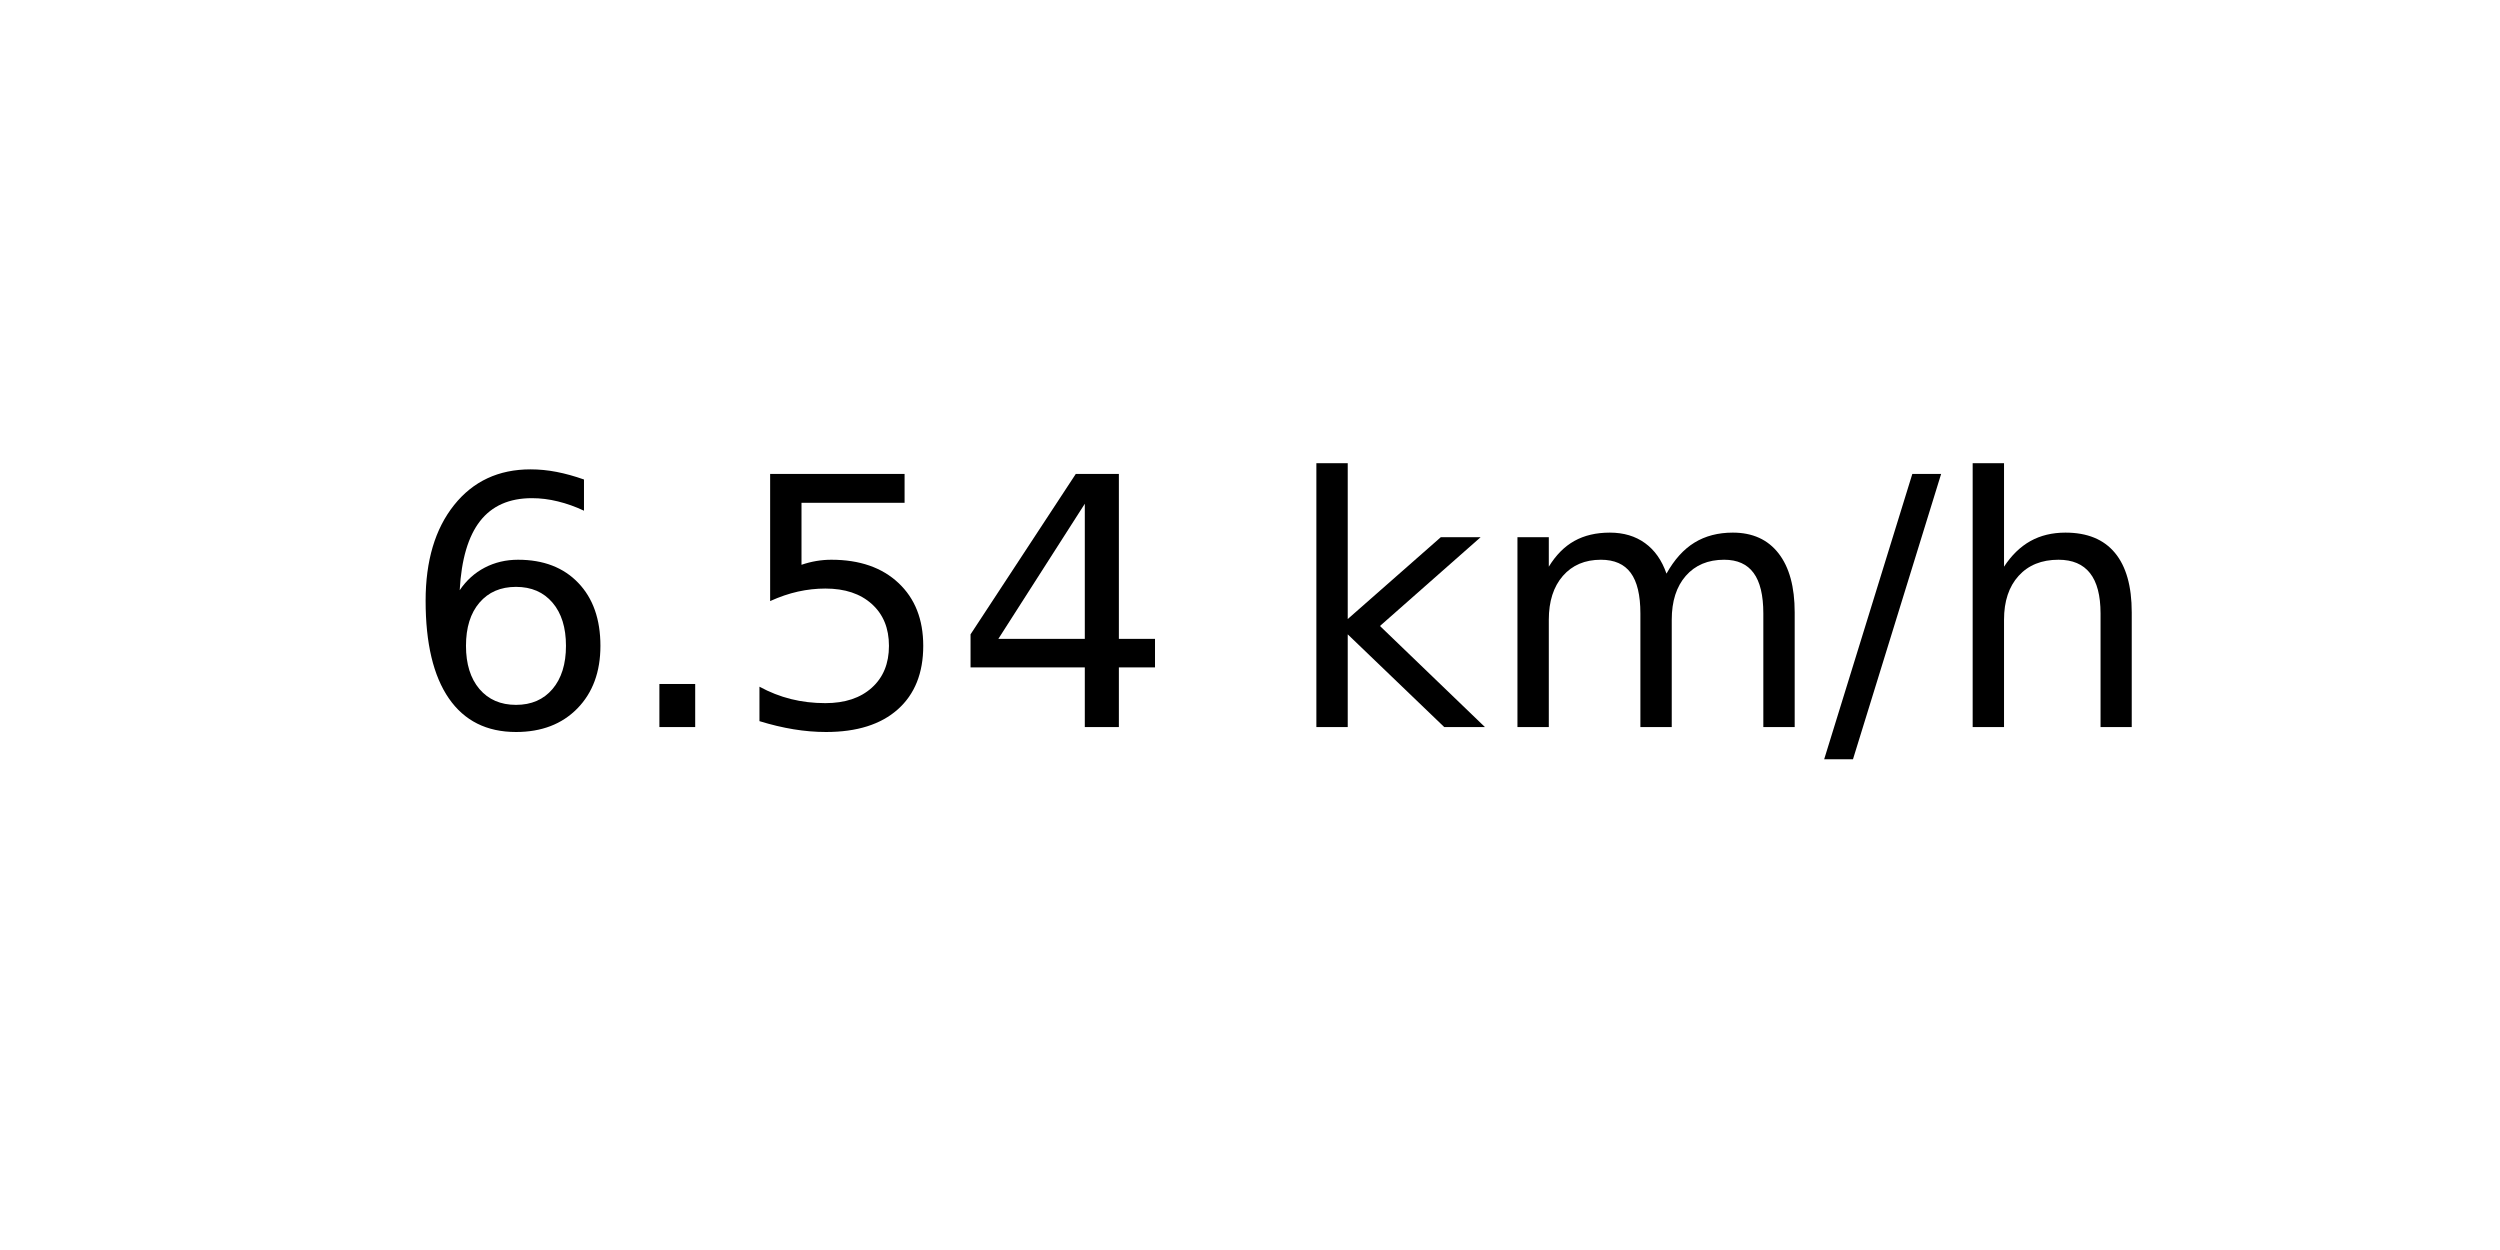
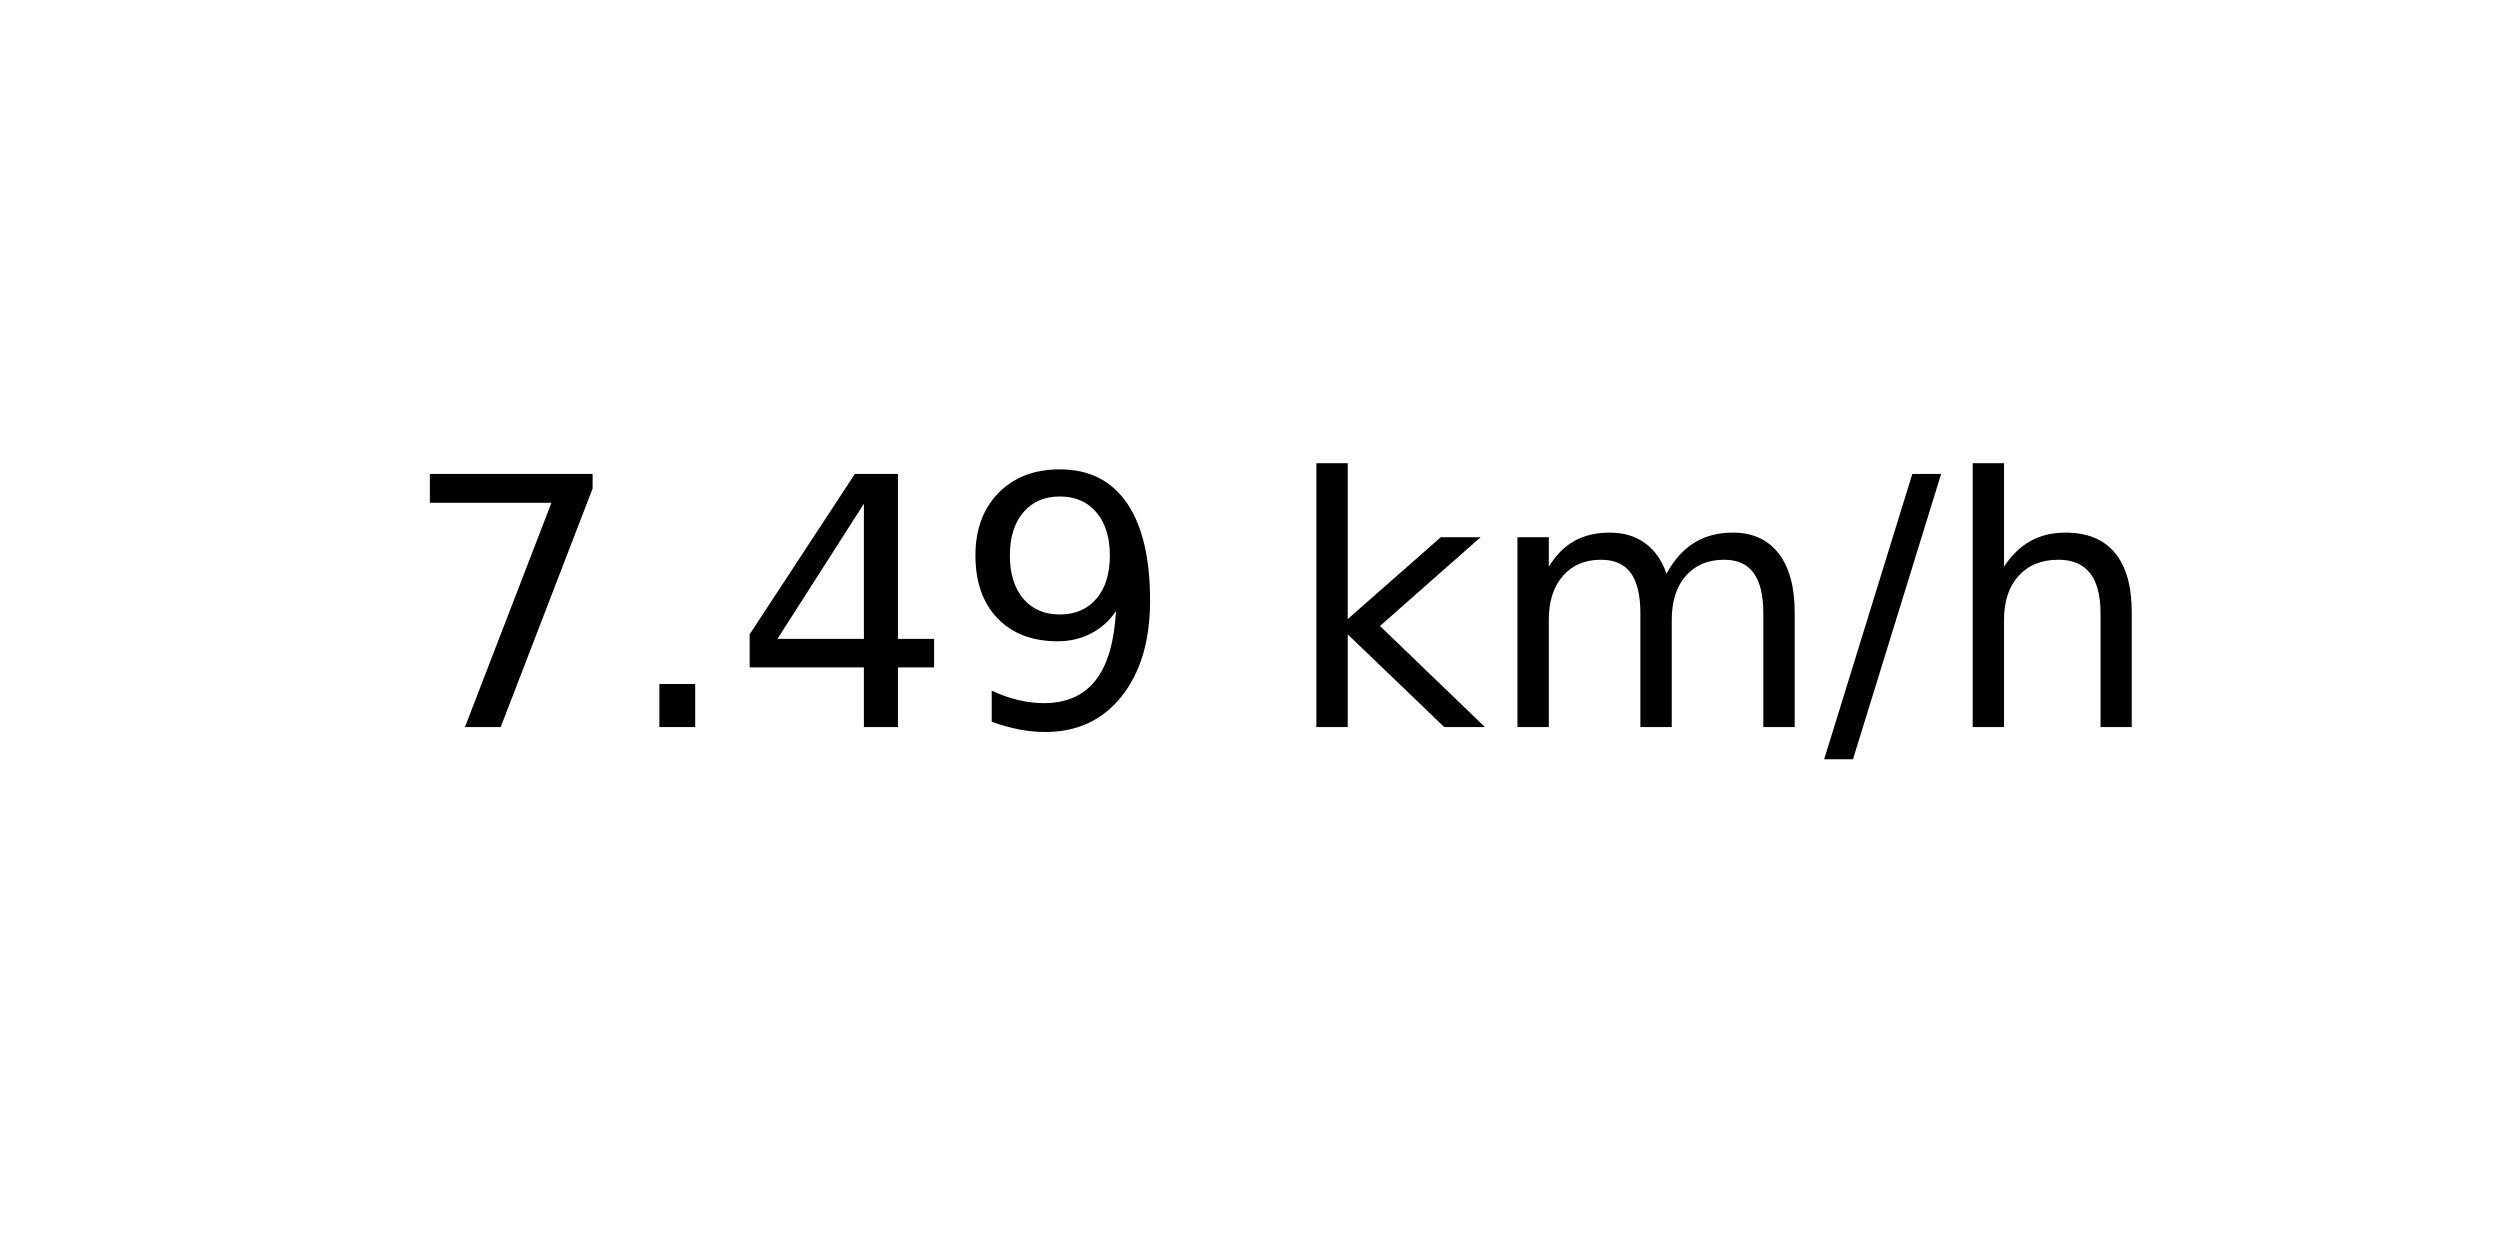
<svg xmlns="http://www.w3.org/2000/svg" xmlns:xlink="http://www.w3.org/1999/xlink" width="72pt" height="36pt" viewBox="0 0 72 36" version="1.1">
  <defs>
    <style type="text/css">*{stroke-linejoin: round; stroke-linecap: butt}</style>
  </defs>
  <g id="figure_1">
    <g id="axes_1">
      <g id="text_1">
        <g transform="translate(11.55937 20.93937) scale(0.1 -0.1)">
          <defs>
-             <path id="DejaVuSans-36" d="M 2113 2584  Q 1688 2584 1439 2293  Q 1191 2003 1191 1497  Q 1191 994 1439 701  Q 1688 409 2113 409  Q 2538 409 2786 701  Q 3034 994 3034 1497  Q 3034 2003 2786 2293  Q 2538 2584 2113 2584  z M 3366 4563  L 3366 3988  Q 3128 4100 2886 4159  Q 2644 4219 2406 4219  Q 1781 4219 1451 3797  Q 1122 3375 1075 2522  Q 1259 2794 1537 2939  Q 1816 3084 2150 3084  Q 2853 3084 3261 2657  Q 3669 2231 3669 1497  Q 3669 778 3244 343  Q 2819 -91 2113 -91  Q 1303 -91 875 529  Q 447 1150 447 2328  Q 447 3434 972 4092  Q 1497 4750 2381 4750  Q 2619 4750 2861 4703  Q 3103 4656 3366 4563  z " transform="scale(0.015625)" />
+             <path id="DejaVuSans-37" d="M 525 4666  L 3525 4666  L 3525 4397  L 1831 0  L 1172 0  L 2766 4134  L 525 4134  L 525 4666  z " transform="scale(0.015625)" />
            <path id="DejaVuSans-2e" d="M 684 794  L 1344 794  L 1344 0  L 684 0  L 684 794  z " transform="scale(0.015625)" />
-             <path id="DejaVuSans-35" d="M 691 4666  L 3169 4666  L 3169 4134  L 1269 4134  L 1269 2991  Q 1406 3038 1543 3061  Q 1681 3084 1819 3084  Q 2600 3084 3056 2656  Q 3513 2228 3513 1497  Q 3513 744 3044 326  Q 2575 -91 1722 -91  Q 1428 -91 1123 -41  Q 819 9 494 109  L 494 744  Q 775 591 1075 516  Q 1375 441 1709 441  Q 2250 441 2565 725  Q 2881 1009 2881 1497  Q 2881 1984 2565 2268  Q 2250 2553 1709 2553  Q 1456 2553 1204 2497  Q 953 2441 691 2322  L 691 4666  z " transform="scale(0.015625)" />
            <path id="DejaVuSans-34" d="M 2419 4116  L 825 1625  L 2419 1625  L 2419 4116  z M 2253 4666  L 3047 4666  L 3047 1625  L 3713 1625  L 3713 1100  L 3047 1100  L 3047 0  L 2419 0  L 2419 1100  L 313 1100  L 313 1709  L 2253 4666  z " transform="scale(0.015625)" />
+             <path id="DejaVuSans-39" d="M 703 97  L 703 672  Q 941 559 1184 500  Q 1428 441 1663 441  Q 2288 441 2617 861  Q 2947 1281 2994 2138  Q 2813 1869 2534 1725  Q 2256 1581 1919 1581  Q 1219 1581 811 2004  Q 403 2428 403 3163  Q 403 3881 828 4315  Q 1253 4750 1959 4750  Q 2769 4750 3195 4129  Q 3622 3509 3622 2328  Q 3622 1225 3098 567  Q 2575 -91 1691 -91  Q 1453 -91 1209 -44  Q 966 3 703 97  z M 1959 2075  Q 2384 2075 2632 2365  Q 2881 2656 2881 3163  Q 2881 3666 2632 3958  Q 2384 4250 1959 4250  Q 1534 4250 1286 3958  Q 1038 3666 1038 3163  Q 1038 2656 1286 2365  Q 1534 2075 1959 2075  z " transform="scale(0.015625)" />
            <path id="DejaVuSans-20" transform="scale(0.015625)" />
            <path id="DejaVuSans-6b" d="M 581 4863  L 1159 4863  L 1159 1991  L 2875 3500  L 3609 3500  L 1753 1863  L 3688 0  L 2938 0  L 1159 1709  L 1159 0  L 581 0  L 581 4863  z " transform="scale(0.015625)" />
            <path id="DejaVuSans-6d" d="M 3328 2828  Q 3544 3216 3844 3400  Q 4144 3584 4550 3584  Q 5097 3584 5394 3201  Q 5691 2819 5691 2113  L 5691 0  L 5113 0  L 5113 2094  Q 5113 2597 4934 2840  Q 4756 3084 4391 3084  Q 3944 3084 3684 2787  Q 3425 2491 3425 1978  L 3425 0  L 2847 0  L 2847 2094  Q 2847 2600 2669 2842  Q 2491 3084 2119 3084  Q 1678 3084 1418 2786  Q 1159 2488 1159 1978  L 1159 0  L 581 0  L 581 3500  L 1159 3500  L 1159 2956  Q 1356 3278 1631 3431  Q 1906 3584 2284 3584  Q 2666 3584 2933 3390  Q 3200 3197 3328 2828  z " transform="scale(0.015625)" />
            <path id="DejaVuSans-2f" d="M 1625 4666  L 2156 4666  L 531 -594  L 0 -594  L 1625 4666  z " transform="scale(0.015625)" />
            <path id="DejaVuSans-68" d="M 3513 2113  L 3513 0  L 2938 0  L 2938 2094  Q 2938 2591 2744 2837  Q 2550 3084 2163 3084  Q 1697 3084 1428 2787  Q 1159 2491 1159 1978  L 1159 0  L 581 0  L 581 4863  L 1159 4863  L 1159 2956  Q 1366 3272 1645 3428  Q 1925 3584 2291 3584  Q 2894 3584 3203 3211  Q 3513 2838 3513 2113  z " transform="scale(0.015625)" />
          </defs>
-           <use xlink:href="#DejaVuSans-36" />
+           <use xlink:href="#DejaVuSans-37" />
          <use xlink:href="#DejaVuSans-2e" x="63.623" />
-           <use xlink:href="#DejaVuSans-35" x="95.41" />
-           <use xlink:href="#DejaVuSans-34" x="159.033" />
+           <use xlink:href="#DejaVuSans-34" x="95.41" />
+           <use xlink:href="#DejaVuSans-39" x="159.033" />
          <use xlink:href="#DejaVuSans-20" x="222.656" />
          <use xlink:href="#DejaVuSans-6b" x="254.443" />
          <use xlink:href="#DejaVuSans-6d" x="312.354" />
          <use xlink:href="#DejaVuSans-2f" x="409.766" />
          <use xlink:href="#DejaVuSans-68" x="443.457" />
        </g>
      </g>
    </g>
  </g>
</svg>
